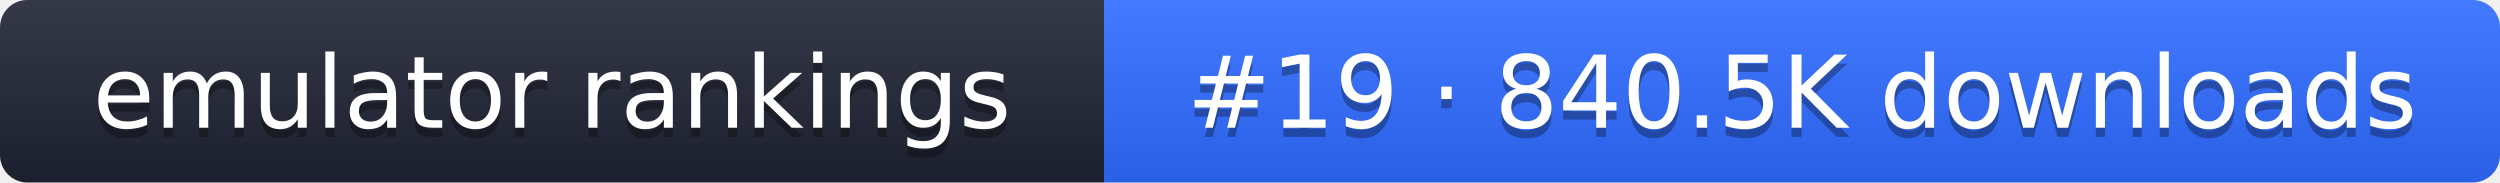
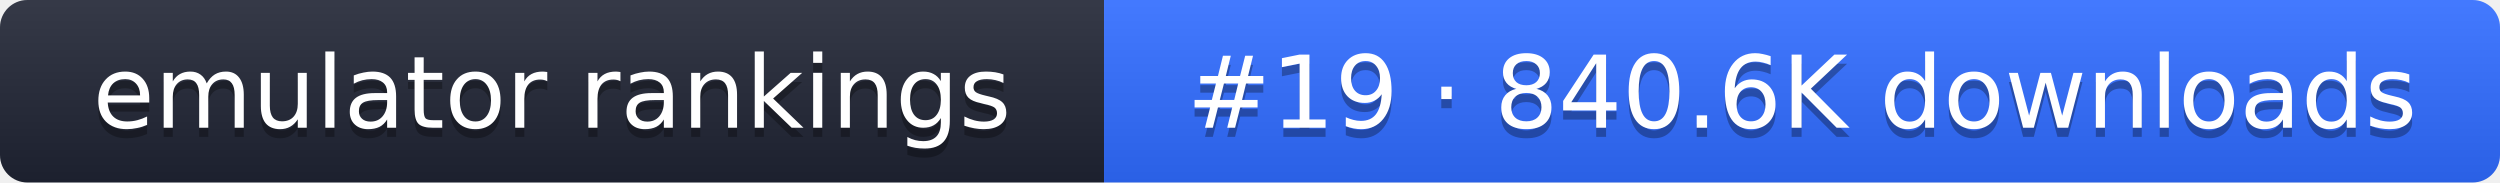
- <svg xmlns="http://www.w3.org/2000/svg" width="274" height="20" role="img" aria-label="emulator rankings: #19 · 840.5K downloads">
+ <svg xmlns="http://www.w3.org/2000/svg" width="274" height="20" role="img" aria-label="emulator rankings: #19 · 840.6K downloads">
  <linearGradient id="g" x2="0" y2="100%">
    <stop offset="0" stop-color="#fff" stop-opacity=".1" />
    <stop offset="1" stop-opacity=".1" />
  </linearGradient>
  <clipPath id="r">
    <rect width="274" height="20" rx="3" fill="#fff" />
  </clipPath>
  <g clip-path="url(#r)">
    <rect width="121" height="20" fill="#1f2433" />
    <rect x="121" width="153" height="20" fill="#2f6bff" />
    <rect width="274" height="20" fill="url(#g)" />
  </g>
  <g fill="#fff" text-anchor="middle" font-family="Verdana,DejaVu Sans,sans-serif" font-size="11">
    <text x="60.5" y="15" fill="#010101" fill-opacity=".3">emulator rankings</text>
    <text x="60.5" y="14">emulator rankings</text>
-     <text x="197.5" y="15" fill="#010101" fill-opacity=".3">#19 · 840.5K downloads</text>
-     <text x="197.5" y="14">#19 · 840.5K downloads</text>
+     <text x="197.5" y="15" fill="#010101" fill-opacity=".3">#19 · 840.6K downloads</text>
+     <text x="197.5" y="14">#19 · 840.6K downloads</text>
  </g>
</svg>
